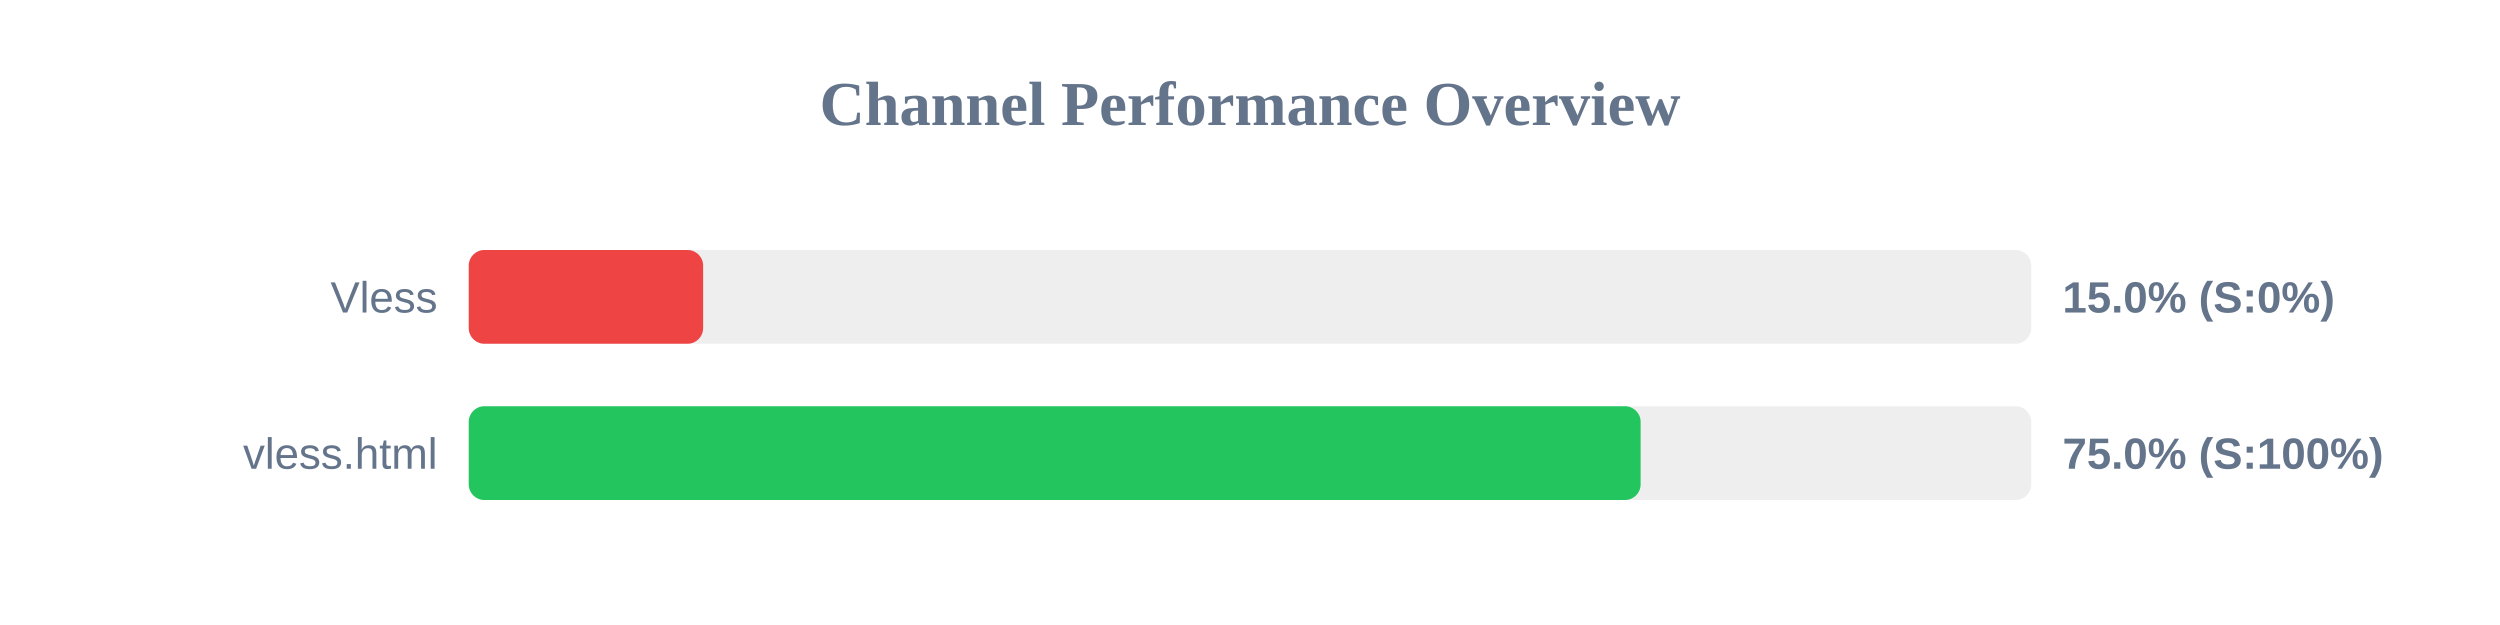
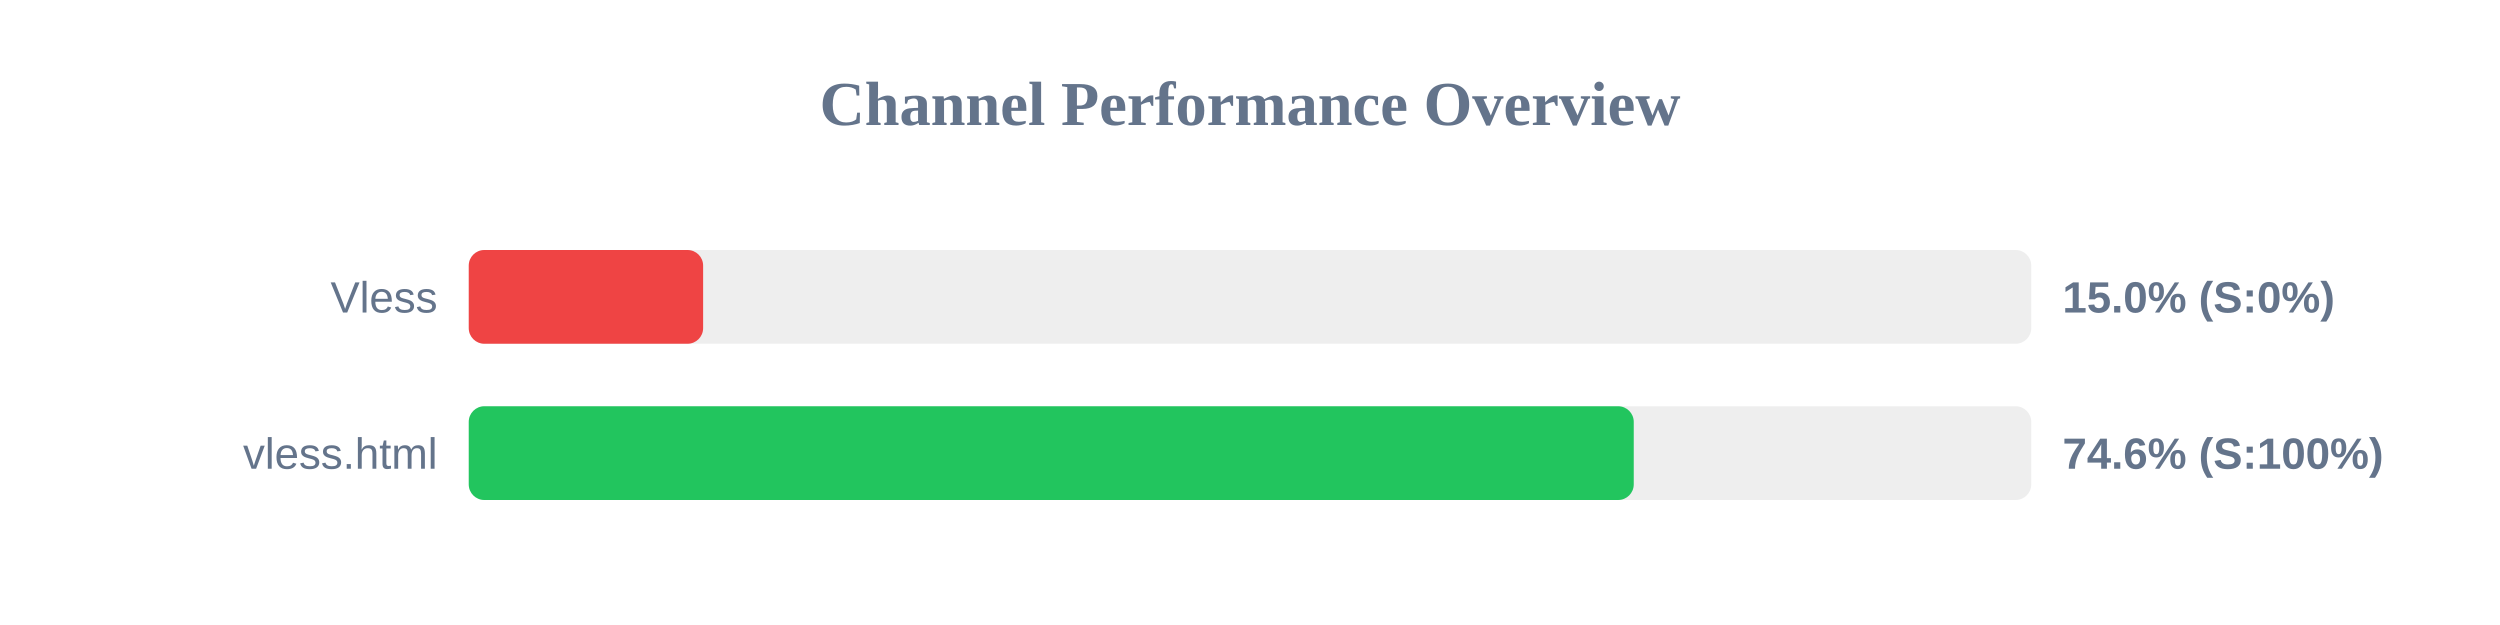
<svg xmlns="http://www.w3.org/2000/svg" width="800" height="200" version="1.1">
  <style>
        .row { font: 14px Arial; fill: #64748b; }
        .score { font: bold 14px Arial; fill: #64748b; }
    </style>
  <text x="400" y="40" text-anchor="middle" font-size="20px" font-weight="bold" fill="#64748b">Channel Performance Overview</text>
  <rect x="150" y="80" width="500" height="30" fill="#eee" rx="5" />
  <rect x="150" y="80" width="75.0" height="30" fill="#ef4444" rx="5" />
  <text x="140" y="100" text-anchor="end" class="row">Vless</text>
  <text x="660" y="100" text-anchor="start" class="score">15.0% (S:0%)</text>
  <rect x="150" y="130" width="500" height="30" fill="#eee" rx="5" />
-   <rect x="150" y="130" width="375.0" height="30" fill="#22c55e" rx="5" />
+   <rect x="150" y="130" width="372.8" height="30" fill="#22c55e" rx="5" />
  <text x="140" y="150" text-anchor="end" class="row">vless.html</text>
-   <text x="660" y="150" text-anchor="start" class="score">75.0% (S:100%)</text>
+   <text x="660" y="150" text-anchor="start" class="score">74.6% (S:100%)</text>
</svg>
